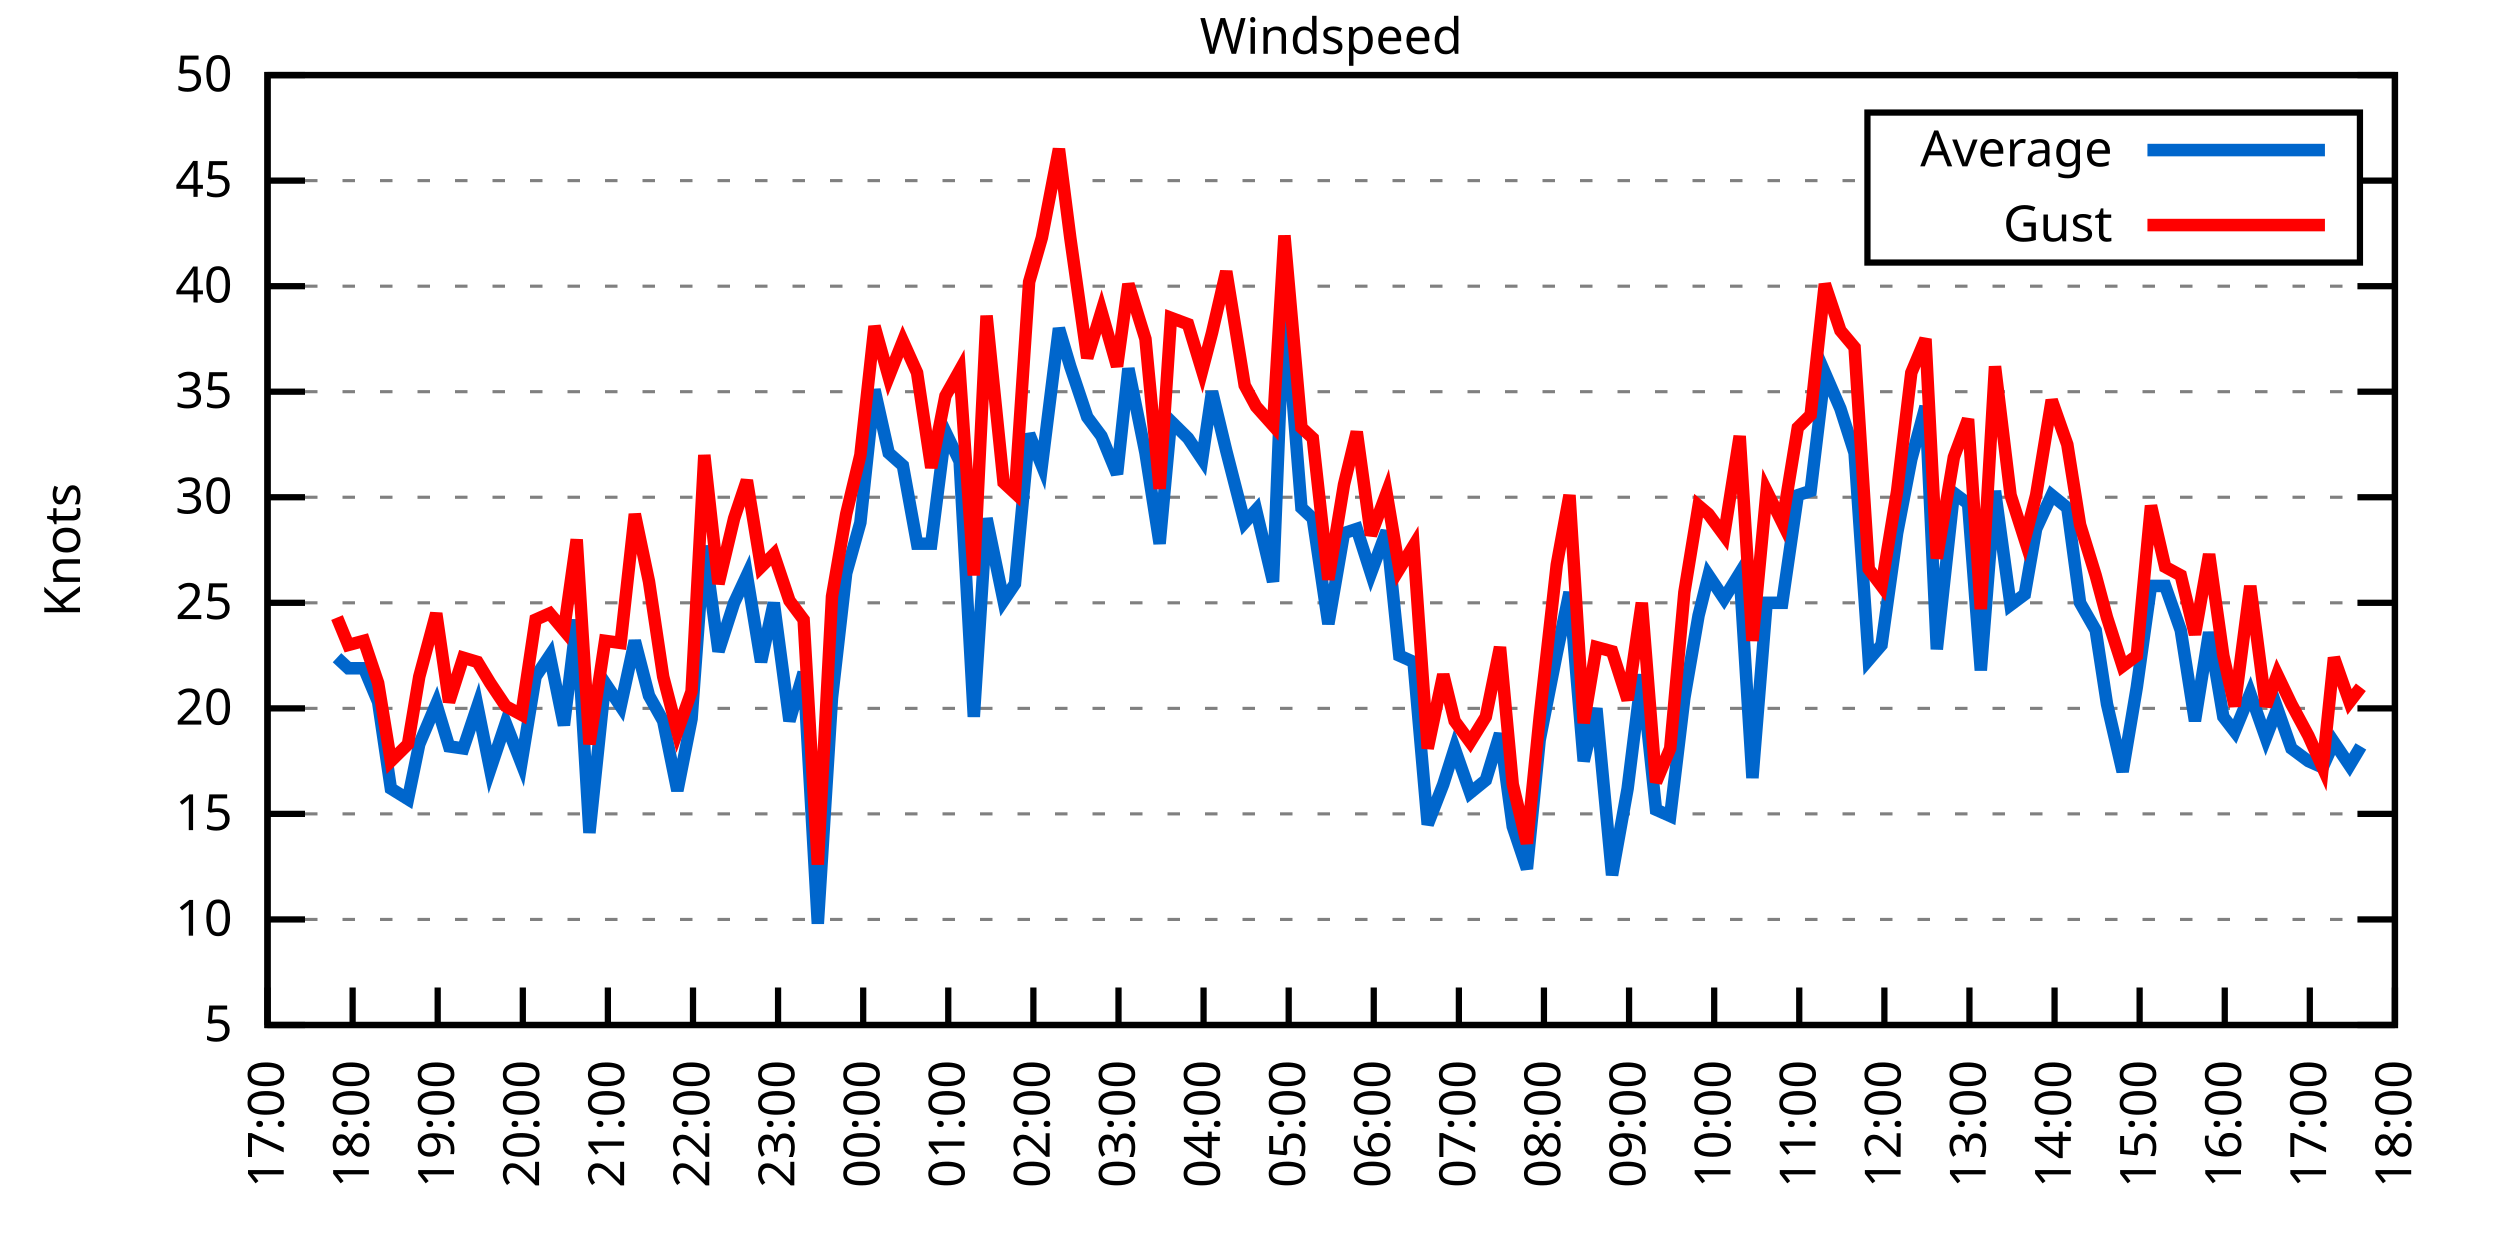
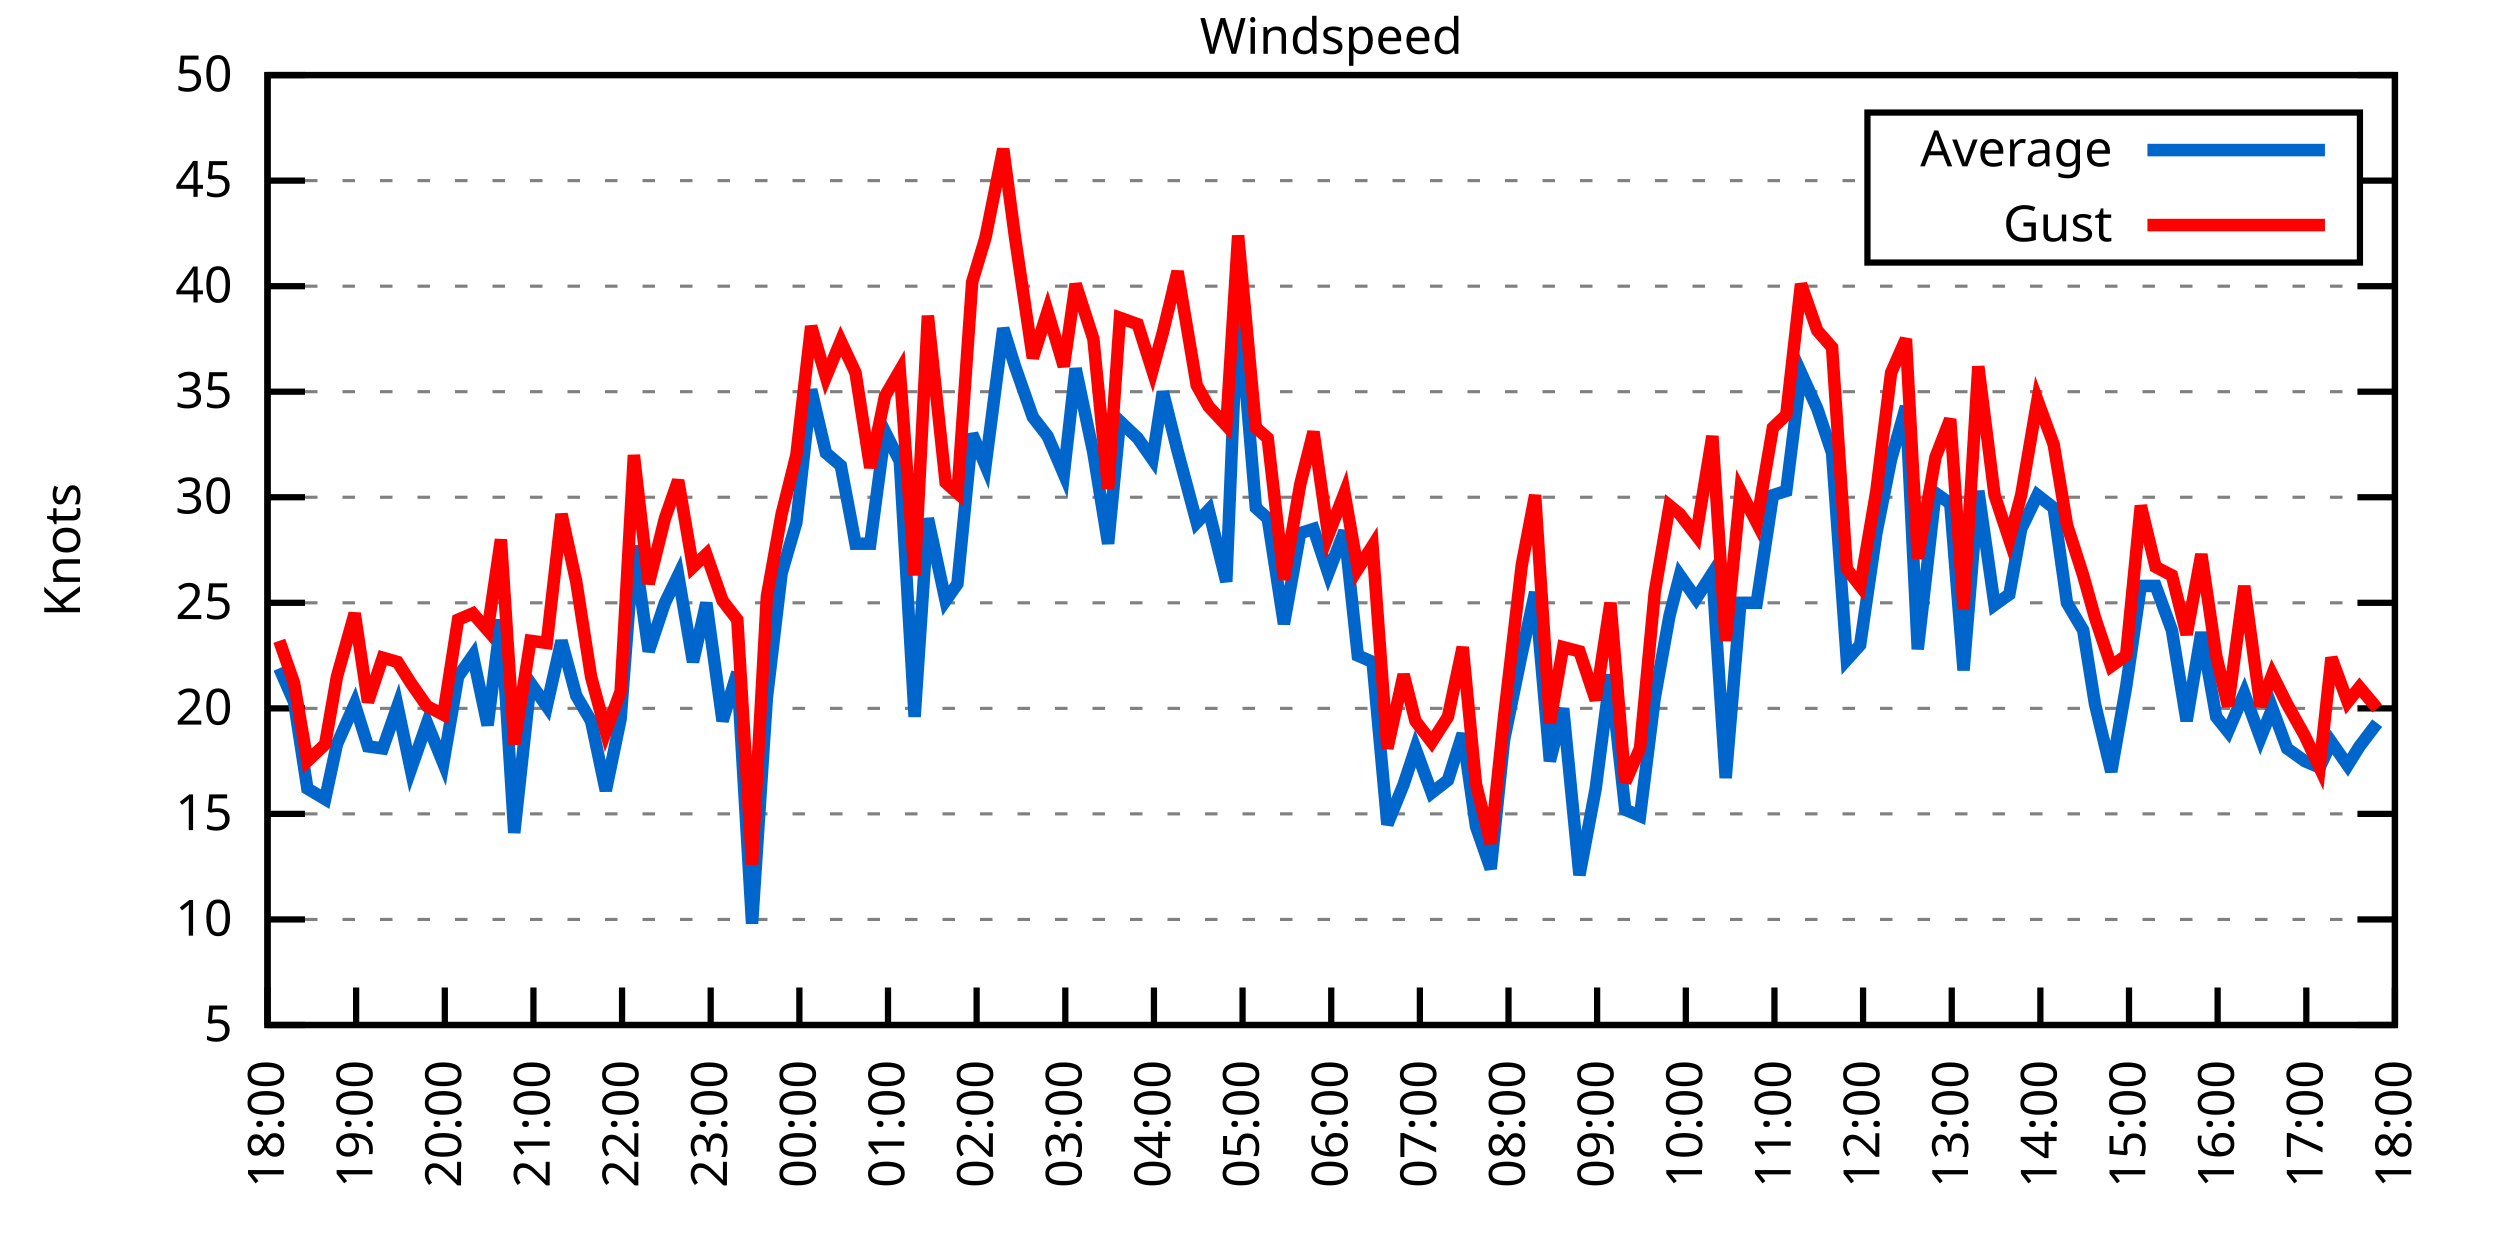
<svg xmlns="http://www.w3.org/2000/svg" xmlns:xlink="http://www.w3.org/1999/xlink" width="400" height="200" viewBox="0 0 400 200">
  <g id="gnuplot_canvas">
    <rect x="0" y="0" width="400" height="200" fill="none" />
    <defs>
      <circle id="gpDot" r="0.5" stroke-width="0.5" stroke="currentColor" />
      <path id="gpPt0" stroke-width="0.333" stroke="currentColor" d="M-1,0 h2 M0,-1 v2" />
      <path id="gpPt1" stroke-width="0.333" stroke="currentColor" d="M-1,-1 L1,1 M1,-1 L-1,1" />
      <path id="gpPt2" stroke-width="0.333" stroke="currentColor" d="M-1,0 L1,0 M0,-1 L0,1 M-1,-1 L1,1 M-1,1 L1,-1" />
      <rect id="gpPt3" stroke-width="0.333" stroke="currentColor" x="-1" y="-1" width="2" height="2" />
      <rect id="gpPt4" stroke-width="0.333" stroke="currentColor" fill="currentColor" x="-1" y="-1" width="2" height="2" />
      <circle id="gpPt5" stroke-width="0.333" stroke="currentColor" cx="0" cy="0" r="1" />
      <use xlink:href="#gpPt5" id="gpPt6" fill="currentColor" stroke="none" />
      <path id="gpPt7" stroke-width="0.333" stroke="currentColor" d="M0,-1.33 L-1.33,0.67 L1.33,0.67 z" />
      <use xlink:href="#gpPt7" id="gpPt8" fill="currentColor" stroke="none" />
      <use xlink:href="#gpPt7" id="gpPt9" stroke="currentColor" transform="rotate(180)" />
      <use xlink:href="#gpPt9" id="gpPt10" fill="currentColor" stroke="none" />
      <use xlink:href="#gpPt3" id="gpPt11" stroke="currentColor" transform="rotate(45)" />
      <use xlink:href="#gpPt11" id="gpPt12" fill="currentColor" stroke="none" />
      <path id="gpPt13" stroke-width="0.333" stroke="currentColor" d="M0,1.330 L1.265,0.411 L0.782,-1.067 L-0.782,-1.076 L-1.265,0.411 z" />
      <use xlink:href="#gpPt13" id="gpPt14" fill="currentColor" stroke="none" />
      <filter id="textbox" filterUnits="objectBoundingBox" x="0" y="0" height="1" width="1">
        <feFlood flood-color="white" flood-opacity="1" result="bgnd" />
        <feComposite in="SourceGraphic" in2="bgnd" operator="atop" />
      </filter>
      <filter id="greybox" filterUnits="objectBoundingBox" x="0" y="0" height="1" width="1">
        <feFlood flood-color="lightgrey" flood-opacity="1" result="grey" />
        <feComposite in="SourceGraphic" in2="grey" operator="atop" />
      </filter>
    </defs>
    <g fill="none" color="white" stroke="currentColor" stroke-width="1.00" stroke-linecap="butt" stroke-linejoin="miter">
</g>
    <g fill="none" color="black" stroke="currentColor" stroke-width="1.00" stroke-linecap="butt" stroke-linejoin="miter">
      <g stroke="none" shape-rendering="crispEdges">
        <polygon fill="rgb(255, 255, 255)" points="42.80,164.00 383.18,164.00 383.18,12.02 42.80,12.02 " />
      </g>
    </g>
    <g fill="none" color="black" stroke="currentColor" stroke-width="1.00" stroke-linecap="butt" stroke-linejoin="miter">
</g>
    <g fill="none" color="black" stroke="black" stroke-width="0.50" stroke-linecap="butt" stroke-linejoin="miter">
</g>
    <g fill="none" color="gray" stroke="currentColor" stroke-width="0.50" stroke-linecap="butt" stroke-linejoin="miter">
      <path stroke="gray" stroke-dasharray="2,4" class="gridline" d="M42.80,164.00 L383.19,164.00  " />
    </g>
    <g fill="none" color="gray" stroke="gray" stroke-width="1.00" stroke-linecap="butt" stroke-linejoin="miter">
</g>
    <g fill="none" color="black" stroke="currentColor" stroke-width="1.00" stroke-linecap="butt" stroke-linejoin="miter">
      <path stroke="black" d="M42.80,164.00 L48.80,164.00 M383.19,164.00 L377.19,164.00  " />
      <g transform="translate(37.20,166.60)" stroke="none" fill="black" font-family="Sans" font-size="8.00" text-anchor="end">
        <text>
          <tspan font-family="Sans"> 5</tspan>
        </text>
      </g>
    </g>
    <g fill="none" color="black" stroke="currentColor" stroke-width="1.00" stroke-linecap="butt" stroke-linejoin="miter">
</g>
    <g fill="none" color="black" stroke="black" stroke-width="0.50" stroke-linecap="butt" stroke-linejoin="miter">
</g>
    <g fill="none" color="gray" stroke="currentColor" stroke-width="0.50" stroke-linecap="butt" stroke-linejoin="miter">
      <path stroke="gray" stroke-dasharray="2,4" class="gridline" d="M42.80,147.11 L383.19,147.11  " />
    </g>
    <g fill="none" color="gray" stroke="gray" stroke-width="1.00" stroke-linecap="butt" stroke-linejoin="miter">
</g>
    <g fill="none" color="black" stroke="currentColor" stroke-width="1.00" stroke-linecap="butt" stroke-linejoin="miter">
      <path stroke="black" d="M42.80,147.11 L48.80,147.11 M383.19,147.11 L377.19,147.11  " />
      <g transform="translate(37.20,149.71)" stroke="none" fill="black" font-family="Sans" font-size="8.00" text-anchor="end">
        <text>
          <tspan font-family="Sans"> 10</tspan>
        </text>
      </g>
    </g>
    <g fill="none" color="black" stroke="currentColor" stroke-width="1.00" stroke-linecap="butt" stroke-linejoin="miter">
</g>
    <g fill="none" color="black" stroke="black" stroke-width="0.50" stroke-linecap="butt" stroke-linejoin="miter">
</g>
    <g fill="none" color="gray" stroke="currentColor" stroke-width="0.50" stroke-linecap="butt" stroke-linejoin="miter">
      <path stroke="gray" stroke-dasharray="2,4" class="gridline" d="M42.80,130.22 L383.19,130.22  " />
    </g>
    <g fill="none" color="gray" stroke="gray" stroke-width="1.00" stroke-linecap="butt" stroke-linejoin="miter">
</g>
    <g fill="none" color="black" stroke="currentColor" stroke-width="1.00" stroke-linecap="butt" stroke-linejoin="miter">
      <path stroke="black" d="M42.80,130.22 L48.80,130.22 M383.19,130.22 L377.19,130.22  " />
      <g transform="translate(37.20,132.82)" stroke="none" fill="black" font-family="Sans" font-size="8.00" text-anchor="end">
        <text>
          <tspan font-family="Sans"> 15</tspan>
        </text>
      </g>
    </g>
    <g fill="none" color="black" stroke="currentColor" stroke-width="1.00" stroke-linecap="butt" stroke-linejoin="miter">
</g>
    <g fill="none" color="black" stroke="black" stroke-width="0.50" stroke-linecap="butt" stroke-linejoin="miter">
</g>
    <g fill="none" color="gray" stroke="currentColor" stroke-width="0.50" stroke-linecap="butt" stroke-linejoin="miter">
      <path stroke="gray" stroke-dasharray="2,4" class="gridline" d="M42.80,113.34 L383.19,113.34  " />
    </g>
    <g fill="none" color="gray" stroke="gray" stroke-width="1.00" stroke-linecap="butt" stroke-linejoin="miter">
</g>
    <g fill="none" color="black" stroke="currentColor" stroke-width="1.00" stroke-linecap="butt" stroke-linejoin="miter">
      <path stroke="black" d="M42.80,113.34 L48.80,113.34 M383.19,113.34 L377.19,113.34  " />
      <g transform="translate(37.20,115.94)" stroke="none" fill="black" font-family="Sans" font-size="8.00" text-anchor="end">
        <text>
          <tspan font-family="Sans"> 20</tspan>
        </text>
      </g>
    </g>
    <g fill="none" color="black" stroke="currentColor" stroke-width="1.00" stroke-linecap="butt" stroke-linejoin="miter">
</g>
    <g fill="none" color="black" stroke="black" stroke-width="0.50" stroke-linecap="butt" stroke-linejoin="miter">
</g>
    <g fill="none" color="gray" stroke="currentColor" stroke-width="0.50" stroke-linecap="butt" stroke-linejoin="miter">
      <path stroke="gray" stroke-dasharray="2,4" class="gridline" d="M42.80,96.45 L383.19,96.45  " />
    </g>
    <g fill="none" color="gray" stroke="gray" stroke-width="1.00" stroke-linecap="butt" stroke-linejoin="miter">
</g>
    <g fill="none" color="black" stroke="currentColor" stroke-width="1.00" stroke-linecap="butt" stroke-linejoin="miter">
      <path stroke="black" d="M42.80,96.45 L48.80,96.45 M383.19,96.45 L377.19,96.45  " />
      <g transform="translate(37.20,99.05)" stroke="none" fill="black" font-family="Sans" font-size="8.00" text-anchor="end">
        <text>
          <tspan font-family="Sans"> 25</tspan>
        </text>
      </g>
    </g>
    <g fill="none" color="black" stroke="currentColor" stroke-width="1.00" stroke-linecap="butt" stroke-linejoin="miter">
</g>
    <g fill="none" color="black" stroke="black" stroke-width="0.50" stroke-linecap="butt" stroke-linejoin="miter">
</g>
    <g fill="none" color="gray" stroke="currentColor" stroke-width="0.50" stroke-linecap="butt" stroke-linejoin="miter">
      <path stroke="gray" stroke-dasharray="2,4" class="gridline" d="M42.80,79.56 L383.19,79.56  " />
    </g>
    <g fill="none" color="gray" stroke="gray" stroke-width="1.00" stroke-linecap="butt" stroke-linejoin="miter">
</g>
    <g fill="none" color="black" stroke="currentColor" stroke-width="1.00" stroke-linecap="butt" stroke-linejoin="miter">
      <path stroke="black" d="M42.80,79.56 L48.80,79.56 M383.19,79.56 L377.19,79.56  " />
      <g transform="translate(37.20,82.16)" stroke="none" fill="black" font-family="Sans" font-size="8.00" text-anchor="end">
        <text>
          <tspan font-family="Sans"> 30</tspan>
        </text>
      </g>
    </g>
    <g fill="none" color="black" stroke="currentColor" stroke-width="1.00" stroke-linecap="butt" stroke-linejoin="miter">
</g>
    <g fill="none" color="black" stroke="black" stroke-width="0.50" stroke-linecap="butt" stroke-linejoin="miter">
</g>
    <g fill="none" color="gray" stroke="currentColor" stroke-width="0.50" stroke-linecap="butt" stroke-linejoin="miter">
      <path stroke="gray" stroke-dasharray="2,4" class="gridline" d="M42.80,62.67 L383.19,62.67  " />
    </g>
    <g fill="none" color="gray" stroke="gray" stroke-width="1.00" stroke-linecap="butt" stroke-linejoin="miter">
</g>
    <g fill="none" color="black" stroke="currentColor" stroke-width="1.00" stroke-linecap="butt" stroke-linejoin="miter">
      <path stroke="black" d="M42.80,62.67 L48.80,62.67 M383.19,62.67 L377.19,62.67  " />
      <g transform="translate(37.20,65.27)" stroke="none" fill="black" font-family="Sans" font-size="8.00" text-anchor="end">
        <text>
          <tspan font-family="Sans"> 35</tspan>
        </text>
      </g>
    </g>
    <g fill="none" color="black" stroke="currentColor" stroke-width="1.00" stroke-linecap="butt" stroke-linejoin="miter">
</g>
    <g fill="none" color="black" stroke="black" stroke-width="0.50" stroke-linecap="butt" stroke-linejoin="miter">
</g>
    <g fill="none" color="gray" stroke="currentColor" stroke-width="0.50" stroke-linecap="butt" stroke-linejoin="miter">
      <path stroke="gray" stroke-dasharray="2,4" class="gridline" d="M42.80,45.79 L383.19,45.79  " />
    </g>
    <g fill="none" color="gray" stroke="gray" stroke-width="1.00" stroke-linecap="butt" stroke-linejoin="miter">
</g>
    <g fill="none" color="black" stroke="currentColor" stroke-width="1.00" stroke-linecap="butt" stroke-linejoin="miter">
      <path stroke="black" d="M42.80,45.79 L48.80,45.79 M383.19,45.79 L377.19,45.79  " />
      <g transform="translate(37.20,48.39)" stroke="none" fill="black" font-family="Sans" font-size="8.00" text-anchor="end">
        <text>
          <tspan font-family="Sans"> 40</tspan>
        </text>
      </g>
    </g>
    <g fill="none" color="black" stroke="currentColor" stroke-width="1.00" stroke-linecap="butt" stroke-linejoin="miter">
</g>
    <g fill="none" color="black" stroke="black" stroke-width="0.50" stroke-linecap="butt" stroke-linejoin="miter">
</g>
    <g fill="none" color="gray" stroke="currentColor" stroke-width="0.50" stroke-linecap="butt" stroke-linejoin="miter">
      <path stroke="gray" stroke-dasharray="2,4" class="gridline" d="M42.80,28.90 L298.79,28.90 M377.59,28.90 L383.19,28.90  " />
    </g>
    <g fill="none" color="gray" stroke="gray" stroke-width="1.00" stroke-linecap="butt" stroke-linejoin="miter">
</g>
    <g fill="none" color="black" stroke="currentColor" stroke-width="1.00" stroke-linecap="butt" stroke-linejoin="miter">
      <path stroke="black" d="M42.80,28.90 L48.80,28.90 M383.19,28.90 L377.19,28.90  " />
      <g transform="translate(37.20,31.50)" stroke="none" fill="black" font-family="Sans" font-size="8.00" text-anchor="end">
        <text>
          <tspan font-family="Sans"> 45</tspan>
        </text>
      </g>
    </g>
    <g fill="none" color="black" stroke="currentColor" stroke-width="1.00" stroke-linecap="butt" stroke-linejoin="miter">
</g>
    <g fill="none" color="black" stroke="black" stroke-width="0.50" stroke-linecap="butt" stroke-linejoin="miter">
</g>
    <g fill="none" color="gray" stroke="currentColor" stroke-width="0.50" stroke-linecap="butt" stroke-linejoin="miter">
      <path stroke="gray" stroke-dasharray="2,4" class="gridline" d="M42.80,12.01 L383.19,12.01  " />
    </g>
    <g fill="none" color="gray" stroke="gray" stroke-width="1.00" stroke-linecap="butt" stroke-linejoin="miter">
</g>
    <g fill="none" color="black" stroke="currentColor" stroke-width="1.00" stroke-linecap="butt" stroke-linejoin="miter">
      <path stroke="black" d="M42.80,12.01 L48.80,12.01 M383.19,12.01 L377.19,12.01  " />
      <g transform="translate(37.20,14.61)" stroke="none" fill="black" font-family="Sans" font-size="8.00" text-anchor="end">
        <text>
          <tspan font-family="Sans"> 50</tspan>
        </text>
      </g>
    </g>
    <g fill="none" color="black" stroke="currentColor" stroke-width="1.00" stroke-linecap="butt" stroke-linejoin="miter">
      <path stroke="black" d="M42.80,164.00 L42.80,158.00  " />
      <g transform="translate(45.40,169.60) rotate(270.00)" stroke="none" fill="black" font-family="Sans" font-size="8.00" text-anchor="end">
        <text>
-           <tspan font-family="Sans">17:00</tspan>
-         </text>
-       </g>
-     </g>
-     <g fill="none" color="black" stroke="currentColor" stroke-width="1.00" stroke-linecap="butt" stroke-linejoin="miter">
-       <path stroke="black" d="M56.42,164.00 L56.42,158.00  " />
-       <g transform="translate(59.02,169.60) rotate(270.00)" stroke="none" fill="black" font-family="Sans" font-size="8.00" text-anchor="end">
-         <text>
          <tspan font-family="Sans">18:00</tspan>
        </text>
      </g>
    </g>
    <g fill="none" color="black" stroke="currentColor" stroke-width="1.00" stroke-linecap="butt" stroke-linejoin="miter">
-       <path stroke="black" d="M70.03,164.00 L70.03,158.00  " />
-       <g transform="translate(72.63,169.60) rotate(270.00)" stroke="none" fill="black" font-family="Sans" font-size="8.00" text-anchor="end">
+       <path stroke="black" d="M56.98,164.00 L56.98,158.00  " />
+       <g transform="translate(59.58,169.60) rotate(270.00)" stroke="none" fill="black" font-family="Sans" font-size="8.00" text-anchor="end">
        <text>
          <tspan font-family="Sans">19:00</tspan>
        </text>
      </g>
    </g>
    <g fill="none" color="black" stroke="currentColor" stroke-width="1.00" stroke-linecap="butt" stroke-linejoin="miter">
-       <path stroke="black" d="M83.65,164.00 L83.65,158.00  " />
-       <g transform="translate(86.25,169.60) rotate(270.00)" stroke="none" fill="black" font-family="Sans" font-size="8.00" text-anchor="end">
+       <path stroke="black" d="M71.17,164.00 L71.17,158.00  " />
+       <g transform="translate(73.77,169.60) rotate(270.00)" stroke="none" fill="black" font-family="Sans" font-size="8.00" text-anchor="end">
        <text>
          <tspan font-family="Sans">20:00</tspan>
        </text>
      </g>
    </g>
    <g fill="none" color="black" stroke="currentColor" stroke-width="1.00" stroke-linecap="butt" stroke-linejoin="miter">
-       <path stroke="black" d="M97.26,164.00 L97.26,158.00  " />
-       <g transform="translate(99.86,169.60) rotate(270.00)" stroke="none" fill="black" font-family="Sans" font-size="8.00" text-anchor="end">
+       <path stroke="black" d="M85.35,164.00 L85.35,158.00  " />
+       <g transform="translate(87.95,169.60) rotate(270.00)" stroke="none" fill="black" font-family="Sans" font-size="8.00" text-anchor="end">
        <text>
          <tspan font-family="Sans">21:00</tspan>
        </text>
      </g>
    </g>
    <g fill="none" color="black" stroke="currentColor" stroke-width="1.00" stroke-linecap="butt" stroke-linejoin="miter">
-       <path stroke="black" d="M110.88,164.00 L110.88,158.00  " />
-       <g transform="translate(113.48,169.60) rotate(270.00)" stroke="none" fill="black" font-family="Sans" font-size="8.00" text-anchor="end">
+       <path stroke="black" d="M99.53,164.00 L99.53,158.00  " />
+       <g transform="translate(102.13,169.60) rotate(270.00)" stroke="none" fill="black" font-family="Sans" font-size="8.00" text-anchor="end">
        <text>
          <tspan font-family="Sans">22:00</tspan>
        </text>
      </g>
    </g>
    <g fill="none" color="black" stroke="currentColor" stroke-width="1.00" stroke-linecap="butt" stroke-linejoin="miter">
-       <path stroke="black" d="M124.49,164.00 L124.49,158.00  " />
-       <g transform="translate(127.09,169.60) rotate(270.00)" stroke="none" fill="black" font-family="Sans" font-size="8.00" text-anchor="end">
+       <path stroke="black" d="M113.71,164.00 L113.71,158.00  " />
+       <g transform="translate(116.31,169.60) rotate(270.00)" stroke="none" fill="black" font-family="Sans" font-size="8.00" text-anchor="end">
        <text>
          <tspan font-family="Sans">23:00</tspan>
        </text>
      </g>
    </g>
    <g fill="none" color="black" stroke="currentColor" stroke-width="1.00" stroke-linecap="butt" stroke-linejoin="miter">
-       <path stroke="black" d="M138.11,164.00 L138.11,158.00  " />
-       <g transform="translate(140.71,169.60) rotate(270.00)" stroke="none" fill="black" font-family="Sans" font-size="8.00" text-anchor="end">
+       <path stroke="black" d="M127.90,164.00 L127.90,158.00  " />
+       <g transform="translate(130.50,169.60) rotate(270.00)" stroke="none" fill="black" font-family="Sans" font-size="8.00" text-anchor="end">
        <text>
          <tspan font-family="Sans">00:00</tspan>
        </text>
      </g>
    </g>
    <g fill="none" color="black" stroke="currentColor" stroke-width="1.00" stroke-linecap="butt" stroke-linejoin="miter">
-       <path stroke="black" d="M151.72,164.00 L151.72,158.00  " />
-       <g transform="translate(154.32,169.60) rotate(270.00)" stroke="none" fill="black" font-family="Sans" font-size="8.00" text-anchor="end">
+       <path stroke="black" d="M142.08,164.00 L142.08,158.00  " />
+       <g transform="translate(144.68,169.60) rotate(270.00)" stroke="none" fill="black" font-family="Sans" font-size="8.00" text-anchor="end">
        <text>
          <tspan font-family="Sans">01:00</tspan>
        </text>
      </g>
    </g>
    <g fill="none" color="black" stroke="currentColor" stroke-width="1.00" stroke-linecap="butt" stroke-linejoin="miter">
-       <path stroke="black" d="M165.34,164.00 L165.34,158.00  " />
-       <g transform="translate(167.94,169.60) rotate(270.00)" stroke="none" fill="black" font-family="Sans" font-size="8.00" text-anchor="end">
+       <path stroke="black" d="M156.26,164.00 L156.26,158.00  " />
+       <g transform="translate(158.86,169.60) rotate(270.00)" stroke="none" fill="black" font-family="Sans" font-size="8.00" text-anchor="end">
        <text>
          <tspan font-family="Sans">02:00</tspan>
        </text>
      </g>
    </g>
    <g fill="none" color="black" stroke="currentColor" stroke-width="1.00" stroke-linecap="butt" stroke-linejoin="miter">
-       <path stroke="black" d="M178.96,164.00 L178.96,158.00  " />
-       <g transform="translate(181.56,169.60) rotate(270.00)" stroke="none" fill="black" font-family="Sans" font-size="8.00" text-anchor="end">
+       <path stroke="black" d="M170.45,164.00 L170.45,158.00  " />
+       <g transform="translate(173.05,169.60) rotate(270.00)" stroke="none" fill="black" font-family="Sans" font-size="8.00" text-anchor="end">
        <text>
          <tspan font-family="Sans">03:00</tspan>
        </text>
      </g>
    </g>
    <g fill="none" color="black" stroke="currentColor" stroke-width="1.00" stroke-linecap="butt" stroke-linejoin="miter">
-       <path stroke="black" d="M192.57,164.00 L192.57,158.00  " />
-       <g transform="translate(195.17,169.60) rotate(270.00)" stroke="none" fill="black" font-family="Sans" font-size="8.00" text-anchor="end">
+       <path stroke="black" d="M184.63,164.00 L184.63,158.00  " />
+       <g transform="translate(187.23,169.60) rotate(270.00)" stroke="none" fill="black" font-family="Sans" font-size="8.00" text-anchor="end">
        <text>
          <tspan font-family="Sans">04:00</tspan>
        </text>
      </g>
    </g>
    <g fill="none" color="black" stroke="currentColor" stroke-width="1.00" stroke-linecap="butt" stroke-linejoin="miter">
-       <path stroke="black" d="M206.19,164.00 L206.19,158.00  " />
-       <g transform="translate(208.79,169.60) rotate(270.00)" stroke="none" fill="black" font-family="Sans" font-size="8.00" text-anchor="end">
+       <path stroke="black" d="M198.81,164.00 L198.81,158.00  " />
+       <g transform="translate(201.41,169.60) rotate(270.00)" stroke="none" fill="black" font-family="Sans" font-size="8.00" text-anchor="end">
        <text>
          <tspan font-family="Sans">05:00</tspan>
        </text>
      </g>
    </g>
    <g fill="none" color="black" stroke="currentColor" stroke-width="1.00" stroke-linecap="butt" stroke-linejoin="miter">
-       <path stroke="black" d="M219.80,164.00 L219.80,158.00  " />
-       <g transform="translate(222.40,169.60) rotate(270.00)" stroke="none" fill="black" font-family="Sans" font-size="8.00" text-anchor="end">
+       <path stroke="black" d="M213.00,164.00 L213.00,158.00  " />
+       <g transform="translate(215.60,169.60) rotate(270.00)" stroke="none" fill="black" font-family="Sans" font-size="8.00" text-anchor="end">
        <text>
          <tspan font-family="Sans">06:00</tspan>
        </text>
      </g>
    </g>
    <g fill="none" color="black" stroke="currentColor" stroke-width="1.00" stroke-linecap="butt" stroke-linejoin="miter">
-       <path stroke="black" d="M233.42,164.00 L233.42,158.00  " />
-       <g transform="translate(236.02,169.60) rotate(270.00)" stroke="none" fill="black" font-family="Sans" font-size="8.00" text-anchor="end">
+       <path stroke="black" d="M227.18,164.00 L227.18,158.00  " />
+       <g transform="translate(229.78,169.60) rotate(270.00)" stroke="none" fill="black" font-family="Sans" font-size="8.00" text-anchor="end">
        <text>
          <tspan font-family="Sans">07:00</tspan>
        </text>
      </g>
    </g>
    <g fill="none" color="black" stroke="currentColor" stroke-width="1.00" stroke-linecap="butt" stroke-linejoin="miter">
-       <path stroke="black" d="M247.03,164.00 L247.03,158.00  " />
-       <g transform="translate(249.63,169.60) rotate(270.00)" stroke="none" fill="black" font-family="Sans" font-size="8.00" text-anchor="end">
+       <path stroke="black" d="M241.36,164.00 L241.36,158.00  " />
+       <g transform="translate(243.96,169.60) rotate(270.00)" stroke="none" fill="black" font-family="Sans" font-size="8.00" text-anchor="end">
        <text>
          <tspan font-family="Sans">08:00</tspan>
        </text>
      </g>
    </g>
    <g fill="none" color="black" stroke="currentColor" stroke-width="1.00" stroke-linecap="butt" stroke-linejoin="miter">
-       <path stroke="black" d="M260.65,164.00 L260.65,158.00  " />
-       <g transform="translate(263.25,169.60) rotate(270.00)" stroke="none" fill="black" font-family="Sans" font-size="8.00" text-anchor="end">
+       <path stroke="black" d="M255.54,164.00 L255.54,158.00  " />
+       <g transform="translate(258.14,169.60) rotate(270.00)" stroke="none" fill="black" font-family="Sans" font-size="8.00" text-anchor="end">
        <text>
          <tspan font-family="Sans">09:00</tspan>
        </text>
      </g>
    </g>
    <g fill="none" color="black" stroke="currentColor" stroke-width="1.00" stroke-linecap="butt" stroke-linejoin="miter">
-       <path stroke="black" d="M274.27,164.00 L274.27,158.00  " />
-       <g transform="translate(276.87,169.60) rotate(270.00)" stroke="none" fill="black" font-family="Sans" font-size="8.00" text-anchor="end">
+       <path stroke="black" d="M269.73,164.00 L269.73,158.00  " />
+       <g transform="translate(272.33,169.60) rotate(270.00)" stroke="none" fill="black" font-family="Sans" font-size="8.00" text-anchor="end">
        <text>
          <tspan font-family="Sans">10:00</tspan>
        </text>
      </g>
    </g>
    <g fill="none" color="black" stroke="currentColor" stroke-width="1.00" stroke-linecap="butt" stroke-linejoin="miter">
-       <path stroke="black" d="M287.88,164.00 L287.88,158.00  " />
-       <g transform="translate(290.48,169.60) rotate(270.00)" stroke="none" fill="black" font-family="Sans" font-size="8.00" text-anchor="end">
+       <path stroke="black" d="M283.91,164.00 L283.91,158.00  " />
+       <g transform="translate(286.51,169.60) rotate(270.00)" stroke="none" fill="black" font-family="Sans" font-size="8.00" text-anchor="end">
        <text>
          <tspan font-family="Sans">11:00</tspan>
        </text>
      </g>
    </g>
    <g fill="none" color="black" stroke="currentColor" stroke-width="1.00" stroke-linecap="butt" stroke-linejoin="miter">
-       <path stroke="black" d="M301.50,164.00 L301.50,158.00  " />
-       <g transform="translate(304.10,169.60) rotate(270.00)" stroke="none" fill="black" font-family="Sans" font-size="8.00" text-anchor="end">
+       <path stroke="black" d="M298.09,164.00 L298.09,158.00  " />
+       <g transform="translate(300.69,169.60) rotate(270.00)" stroke="none" fill="black" font-family="Sans" font-size="8.00" text-anchor="end">
        <text>
          <tspan font-family="Sans">12:00</tspan>
        </text>
      </g>
    </g>
    <g fill="none" color="black" stroke="currentColor" stroke-width="1.00" stroke-linecap="butt" stroke-linejoin="miter">
-       <path stroke="black" d="M315.11,164.00 L315.11,158.00  " />
-       <g transform="translate(317.71,169.60) rotate(270.00)" stroke="none" fill="black" font-family="Sans" font-size="8.00" text-anchor="end">
+       <path stroke="black" d="M312.28,164.00 L312.28,158.00  " />
+       <g transform="translate(314.88,169.60) rotate(270.00)" stroke="none" fill="black" font-family="Sans" font-size="8.00" text-anchor="end">
        <text>
          <tspan font-family="Sans">13:00</tspan>
        </text>
      </g>
    </g>
    <g fill="none" color="black" stroke="currentColor" stroke-width="1.00" stroke-linecap="butt" stroke-linejoin="miter">
-       <path stroke="black" d="M328.73,164.00 L328.73,158.00  " />
-       <g transform="translate(331.33,169.60) rotate(270.00)" stroke="none" fill="black" font-family="Sans" font-size="8.00" text-anchor="end">
+       <path stroke="black" d="M326.46,164.00 L326.46,158.00  " />
+       <g transform="translate(329.06,169.60) rotate(270.00)" stroke="none" fill="black" font-family="Sans" font-size="8.00" text-anchor="end">
        <text>
          <tspan font-family="Sans">14:00</tspan>
        </text>
      </g>
    </g>
    <g fill="none" color="black" stroke="currentColor" stroke-width="1.00" stroke-linecap="butt" stroke-linejoin="miter">
-       <path stroke="black" d="M342.34,164.00 L342.34,158.00  " />
-       <g transform="translate(344.94,169.60) rotate(270.00)" stroke="none" fill="black" font-family="Sans" font-size="8.00" text-anchor="end">
+       <path stroke="black" d="M340.64,164.00 L340.64,158.00  " />
+       <g transform="translate(343.24,169.60) rotate(270.00)" stroke="none" fill="black" font-family="Sans" font-size="8.00" text-anchor="end">
        <text>
          <tspan font-family="Sans">15:00</tspan>
        </text>
      </g>
    </g>
    <g fill="none" color="black" stroke="currentColor" stroke-width="1.00" stroke-linecap="butt" stroke-linejoin="miter">
-       <path stroke="black" d="M355.96,164.00 L355.96,158.00  " />
-       <g transform="translate(358.56,169.60) rotate(270.00)" stroke="none" fill="black" font-family="Sans" font-size="8.00" text-anchor="end">
+       <path stroke="black" d="M354.82,164.00 L354.82,158.00  " />
+       <g transform="translate(357.42,169.60) rotate(270.00)" stroke="none" fill="black" font-family="Sans" font-size="8.00" text-anchor="end">
        <text>
          <tspan font-family="Sans">16:00</tspan>
        </text>
      </g>
    </g>
    <g fill="none" color="black" stroke="currentColor" stroke-width="1.00" stroke-linecap="butt" stroke-linejoin="miter">
-       <path stroke="black" d="M369.57,164.00 L369.57,158.00  " />
-       <g transform="translate(372.17,169.60) rotate(270.00)" stroke="none" fill="black" font-family="Sans" font-size="8.00" text-anchor="end">
+       <path stroke="black" d="M369.01,164.00 L369.01,158.00  " />
+       <g transform="translate(371.61,169.60) rotate(270.00)" stroke="none" fill="black" font-family="Sans" font-size="8.00" text-anchor="end">
        <text>
          <tspan font-family="Sans">17:00</tspan>
        </text>
      </g>
    </g>
    <g fill="none" color="black" stroke="currentColor" stroke-width="1.00" stroke-linecap="butt" stroke-linejoin="miter">
      <path stroke="black" d="M383.19,164.00 L383.19,158.00  " />
      <g transform="translate(385.79,169.60) rotate(270.00)" stroke="none" fill="black" font-family="Sans" font-size="8.00" text-anchor="end">
        <text>
          <tspan font-family="Sans">18:00</tspan>
        </text>
      </g>
    </g>
    <g fill="none" color="black" stroke="currentColor" stroke-width="1.00" stroke-linecap="butt" stroke-linejoin="miter">
</g>
    <g fill="none" color="black" stroke="currentColor" stroke-width="1.00" stroke-linecap="butt" stroke-linejoin="miter">
      <path stroke="black" d="M42.80,12.01 L42.80,164.00 L383.19,164.00 L383.19,12.01 L42.80,12.01 Z  " />
    </g>
    <g fill="none" color="black" stroke="currentColor" stroke-width="1.00" stroke-linecap="butt" stroke-linejoin="miter">
</g>
    <g fill="none" color="black" stroke="currentColor" stroke-width="1.00" stroke-linecap="butt" stroke-linejoin="miter">
      <path stroke="black" d="M298.79,42.01 L298.79,18.01 L377.59,18.01 L377.59,42.01 L298.79,42.01 Z  " />
    </g>
    <g id="Windspeed_plot_1">
      <g fill="none" color="white" stroke="black" stroke-width="2.00" stroke-linecap="butt" stroke-linejoin="miter">
</g>
      <g fill="none" color="black" stroke="currentColor" stroke-width="2.00" stroke-linecap="butt" stroke-linejoin="miter">
        <g transform="translate(337.99,26.61)" stroke="none" fill="black" font-family="Sans" font-size="8.00" text-anchor="end">
          <text>
            <tspan font-family="Sans">Average</tspan>
          </text>
        </g>
      </g>
      <g fill="none" color="black" stroke="currentColor" stroke-width="2.00" stroke-linecap="butt" stroke-linejoin="miter">
-         <path stroke="rgb(  0, 102, 204)" d="M343.59,24.01 L371.99,24.01 M53.92,105.23 L55.73,106.92 L58.23,106.92 L60.50,112.32 L62.54,126.17 L65.27,127.86   L67.08,119.08 L69.80,112.66 L71.85,119.42 L74.12,119.75 L76.39,113.00 L78.43,123.13 L80.92,115.70 L83.42,122.12   L85.69,108.27 L87.96,104.89 L90.23,116.04 L92.27,99.15 L94.31,133.26 L96.81,109.28 L99.30,113.00 L101.57,102.53   L103.84,111.31 L106.11,115.36 L108.38,126.51 L110.65,115.03 L112.69,87.33 L114.96,104.22 L117.46,96.45 L119.50,92.06   L121.77,105.91 L123.81,96.45 L126.31,115.36 L128.58,107.59 L130.85,147.79 L133.12,111.65 L135.39,91.72 L137.66,83.61   L139.92,62.34 L142.19,72.47 L144.46,74.49 L146.73,86.99 L149.00,86.99 L151.27,69.09 L153.54,73.82 L155.81,114.69   L157.85,82.94 L160.57,96.11 L162.39,93.41 L164.66,69.43 L166.70,74.49 L169.43,52.54 L171.24,58.62 L173.96,66.73   L176.23,69.77 L178.73,75.85 L180.54,58.96 L183.27,72.47 L185.54,86.99 L187.35,67.40 L190.08,70.10 L192.34,73.48   L193.93,62.67 L196.20,72.13 L199.15,83.61 L200.97,81.59 L203.69,93.07 L205.51,47.47 L208.23,81.25 L210.04,82.94   L212.54,99.83 L215.04,85.30 L217.08,84.63 L219.35,91.72 L221.85,84.97 L223.89,104.89 L226.16,105.91 L228.43,131.91   L230.92,125.50 L232.74,119.75 L235.23,126.85 L237.73,124.82 L240.00,117.39 L242.04,132.25 L244.31,139.01 L246.35,118.40   L249.08,104.56 L251.12,94.76 L253.39,121.78 L255.43,113.34 L257.93,140.02 L260.42,126.17 L262.69,107.93 L264.96,129.55   L267.23,130.56 L269.50,111.65 L271.77,98.48 L273.36,92.06 L275.85,95.77 L278.35,91.72 L280.39,124.48 L282.66,96.45   L285.16,96.45 L287.65,79.22 L289.70,78.55 L291.97,59.63 L294.46,65.38 L296.73,72.47 L299.00,105.57 L301.04,103.20   L303.54,85.30 L305.81,73.48 L308.08,65.04 L309.89,103.88 L312.62,78.89 L314.89,80.57 L316.93,107.26 L319.20,78.55   L321.69,96.79 L323.96,95.10 L325.78,84.63 L328.27,79.22 L330.77,81.25 L332.81,96.45 L335.31,100.84 L337.12,112.66   L339.62,123.47 L341.89,109.96 L344.16,93.75 L346.43,93.75 L348.92,100.84 L351.19,115.36 L353.46,101.18 L355.73,114.69   L357.55,117.05 L360.04,110.97 L362.54,118.07 L364.36,113.34 L366.62,119.75 L369.35,121.78 L371.62,122.79 L373.43,118.74   L375.93,122.46 L377.74,119.42  " />
+         <path stroke="rgb(  0, 102, 204)" d="M343.59,24.01 L371.99,24.01 M44.69,106.92 L47.05,112.32 L49.18,126.17 L52.02,127.86 L53.91,119.08 L56.75,112.66   L58.87,119.42 L61.24,119.75 L63.60,113.00 L65.73,123.13 L68.33,115.70 L70.93,122.12 L73.29,108.27 L75.66,104.89   L78.02,116.04 L80.15,99.15 L82.28,133.26 L84.88,109.28 L87.48,113.00 L89.84,102.53 L92.20,111.31 L94.57,115.36   L96.93,126.51 L99.30,115.03 L101.42,87.33 L103.79,104.22 L106.39,96.45 L108.51,92.06 L110.88,105.91 L113.01,96.45   L115.61,115.36 L117.97,107.59 L120.33,147.79 L122.70,111.65 L125.06,91.72 L127.42,83.61 L129.79,62.34 L132.15,72.47   L134.52,74.49 L136.88,86.99 L139.24,86.99 L141.61,69.09 L143.97,73.82 L146.34,114.69 L148.46,82.94 L151.30,96.11   L153.19,93.41 L155.55,69.43 L157.68,74.49 L160.52,52.54 L162.41,58.62 L165.25,66.73 L167.61,69.77 L170.21,75.85   L172.10,58.96 L174.94,72.47 L177.30,86.99 L179.19,67.40 L182.03,70.10 L184.39,73.48 L186.05,62.67 L188.41,72.13   L191.48,83.61 L193.38,81.59 L196.21,93.07 L198.10,47.47 L200.94,81.25 L202.83,82.94 L205.43,99.83 L208.03,85.30   L210.16,84.63 L212.52,91.72 L215.12,84.97 L217.25,104.89 L219.61,105.91 L221.98,131.91 L224.58,125.50 L226.47,119.75   L229.07,126.85 L231.67,124.82 L234.03,117.39 L236.16,132.25 L238.52,139.01 L240.65,118.40 L243.49,104.56 L245.62,94.76   L247.98,121.78 L250.11,113.34 L252.71,140.02 L255.31,126.17 L257.67,107.93 L260.04,129.55 L262.40,130.56 L264.76,111.65   L267.13,98.48 L268.78,92.06 L271.38,95.77 L273.98,91.72 L276.11,124.48 L278.47,96.45 L281.07,96.45 L283.67,79.22   L285.80,78.55 L288.16,59.63 L290.76,65.38 L293.13,72.47 L295.49,105.57 L297.62,103.20 L300.22,85.30 L302.58,73.48   L304.95,65.04 L306.84,103.88 L309.68,78.89 L312.04,80.57 L314.17,107.26 L316.53,78.55 L319.13,96.79 L321.49,95.10   L323.39,84.63 L325.99,79.22 L328.59,81.25 L330.71,96.45 L333.31,100.84 L335.20,112.66 L337.80,123.47 L340.17,109.96   L342.53,93.75 L344.90,93.75 L347.50,100.84 L349.86,115.36 L352.22,101.18 L354.59,114.69 L356.48,117.05 L359.08,110.97   L361.68,118.07 L363.57,113.34 L365.93,119.75 L368.77,121.78 L371.13,122.79 L373.03,118.74 L375.63,122.46 L377.52,119.42   L380.35,115.70  " />
      </g>
    </g>
    <g id="Windspeed_plot_2">
      <g fill="none" color="black" stroke="currentColor" stroke-width="2.00" stroke-linecap="butt" stroke-linejoin="miter">
        <g transform="translate(337.99,38.61)" stroke="none" fill="black" font-family="Sans" font-size="8.00" text-anchor="end">
          <text>
            <tspan font-family="Sans">Gust</tspan>
          </text>
        </g>
      </g>
      <g fill="none" color="black" stroke="currentColor" stroke-width="2.00" stroke-linecap="butt" stroke-linejoin="miter">
-         <path stroke="rgb(255,   0,   0)" d="M343.59,36.01 L371.99,36.01 M53.92,98.81 L55.73,103.20 L58.23,102.53 L60.50,109.28 L62.54,121.78 L65.27,119.08   L67.08,108.27 L69.80,98.14 L71.85,112.32 L74.12,105.23 L76.39,105.91 L78.43,109.28 L80.92,113.00 L83.42,114.35   L85.69,99.15 L87.96,98.14 L90.23,100.84 L92.27,86.32 L94.31,119.08 L96.81,102.53 L99.30,102.87 L101.57,82.26   L103.84,93.07 L106.11,108.27 L108.38,117.05 L110.65,110.63 L112.69,72.81 L114.96,93.41 L117.46,82.94 L119.50,76.86   L121.77,90.71 L123.81,88.68 L126.31,96.11 L128.58,99.15 L130.85,138.33 L133.12,95.44 L135.39,82.26 L137.66,72.81   L139.92,52.20 L142.19,60.31 L144.46,54.57 L146.73,59.63 L149.00,74.83 L151.27,63.35 L153.54,59.30 L155.81,92.06   L157.85,50.51 L160.57,77.20 L162.39,78.89 L164.66,45.11 L166.70,38.02 L169.43,23.83 L171.24,38.02 L173.96,57.27   L176.23,49.84 L178.73,58.62 L180.54,45.45 L183.27,54.23 L185.54,78.21 L187.35,50.85 L190.08,51.87 L192.34,59.30   L193.93,53.22 L196.20,43.42 L199.15,61.66 L200.97,65.04 L203.69,68.08 L205.51,37.68 L208.23,68.42 L210.04,70.10   L212.54,92.73 L215.04,77.53 L217.08,69.09 L219.35,85.64 L221.85,78.89 L223.89,91.04 L226.16,87.33 L228.43,119.75   L230.92,107.93 L232.74,115.36 L235.23,118.74 L237.73,114.69 L240.00,103.54 L242.04,125.50 L244.31,134.95 L246.35,114.69   L249.08,90.37 L251.12,79.22 L253.39,115.70 L255.43,103.54 L257.93,104.22 L260.42,111.99 L262.69,96.45 L264.96,125.16   L267.23,119.75 L269.50,94.76 L271.77,80.91 L273.36,82.26 L275.85,85.64 L278.35,69.77 L280.39,102.53 L282.66,78.55   L285.16,83.61 L287.65,68.42 L289.70,66.39 L291.97,45.45 L294.46,52.88 L296.73,55.58 L299.00,91.04 L301.04,93.75   L303.54,78.55 L305.81,59.63 L308.08,54.23 L309.89,89.36 L312.62,73.14 L314.89,67.06 L316.93,97.46 L319.20,58.62   L321.69,79.22 L323.96,86.32 L325.78,79.22 L328.27,64.02 L330.77,71.12 L332.81,83.95 L335.31,92.06 L337.12,98.81   L339.62,106.58 L341.89,104.89 L344.16,80.91 L346.43,90.71 L348.92,92.06 L351.19,101.52 L353.46,88.68 L355.73,104.89   L357.55,113.00 L360.04,93.75 L362.54,113.00 L364.36,107.93 L366.62,112.66 L369.35,117.73 L371.62,122.79 L373.43,105.23   L375.93,112.32 L377.74,109.96  " />
+         <path stroke="rgb(255,   0,   0)" d="M343.59,36.01 L371.99,36.01 M44.69,102.53 L47.05,109.28 L49.18,121.78 L52.02,119.08 L53.91,108.27 L56.75,98.14   L58.87,112.32 L61.24,105.23 L63.60,105.91 L65.73,109.28 L68.33,113.00 L70.93,114.35 L73.29,99.15 L75.66,98.14   L78.02,100.84 L80.15,86.32 L82.28,119.08 L84.88,102.53 L87.48,102.87 L89.84,82.26 L92.20,93.07 L94.57,108.27   L96.93,117.05 L99.30,110.63 L101.42,72.81 L103.79,93.41 L106.39,82.94 L108.51,76.86 L110.88,90.71 L113.01,88.68   L115.61,96.11 L117.97,99.15 L120.33,138.33 L122.70,95.44 L125.06,82.26 L127.42,72.81 L129.79,52.20 L132.15,60.31   L134.52,54.57 L136.88,59.63 L139.24,74.83 L141.61,63.35 L143.97,59.30 L146.34,92.06 L148.46,50.51 L151.30,77.20   L153.19,78.89 L155.55,45.11 L157.68,38.02 L160.52,23.83 L162.41,38.02 L165.25,57.27 L167.61,49.84 L170.21,58.62   L172.10,45.45 L174.94,54.23 L177.30,78.21 L179.19,50.85 L182.03,51.87 L184.39,59.30 L186.05,53.22 L188.41,43.42   L191.48,61.66 L193.38,65.04 L196.21,68.08 L198.10,37.68 L200.94,68.42 L202.83,70.10 L205.43,92.73 L208.03,77.53   L210.16,69.09 L212.52,85.64 L215.12,78.89 L217.25,91.04 L219.61,87.33 L221.98,119.75 L224.58,107.93 L226.47,115.36   L229.07,118.74 L231.67,114.69 L234.03,103.54 L236.16,125.50 L238.52,134.95 L240.65,114.69 L243.49,90.37 L245.62,79.22   L247.98,115.70 L250.11,103.54 L252.71,104.22 L255.31,111.99 L257.67,96.45 L260.04,125.16 L262.40,119.75 L264.76,94.76   L267.13,80.91 L268.78,82.26 L271.38,85.64 L273.98,69.77 L276.11,102.53 L278.47,78.55 L281.07,83.61 L283.67,68.42   L285.80,66.39 L288.16,45.45 L290.76,52.88 L293.13,55.58 L295.49,91.04 L297.62,93.75 L300.22,78.55 L302.58,59.63   L304.95,54.23 L306.84,89.36 L309.68,73.14 L312.04,67.06 L314.17,97.46 L316.53,58.62 L319.13,79.22 L321.49,86.32   L323.39,79.22 L325.99,64.02 L328.59,71.12 L330.71,83.95 L333.31,92.06 L335.20,98.81 L337.80,106.58 L340.17,104.89   L342.53,80.91 L344.90,90.71 L347.50,92.06 L349.86,101.52 L352.22,88.68 L354.59,104.89 L356.48,113.00 L359.08,93.75   L361.68,113.00 L363.57,107.93 L365.93,112.66 L368.77,117.73 L371.13,122.79 L373.03,105.23 L375.63,112.32 L377.52,109.96   L380.35,113.34  " />
      </g>
    </g>
    <g fill="none" color="black" stroke="currentColor" stroke-width="2.00" stroke-linecap="butt" stroke-linejoin="miter">
</g>
    <g fill="none" color="black" stroke="black" stroke-width="1.00" stroke-linecap="butt" stroke-linejoin="miter">
</g>
    <g fill="none" color="black" stroke="currentColor" stroke-width="1.00" stroke-linecap="butt" stroke-linejoin="miter">
      <path stroke="black" d="M42.80,12.01 L42.80,164.00 L383.19,164.00 L383.19,12.01 L42.80,12.01 Z  " />
      <g transform="translate(12.80,88.01) rotate(270.00)" stroke="none" fill="black" font-family="Sans" font-size="8.00" text-anchor="middle">
        <text>
          <tspan font-family="Sans">Knots</tspan>
        </text>
      </g>
    </g>
    <g fill="none" color="black" stroke="currentColor" stroke-width="1.00" stroke-linecap="butt" stroke-linejoin="miter">
</g>
    <g fill="none" color="black" stroke="currentColor" stroke-width="1.00" stroke-linecap="butt" stroke-linejoin="miter">
      <g transform="translate(212.99,8.61)" stroke="none" fill="black" font-family="Sans" font-size="8.00" text-anchor="middle">
        <text>
          <tspan font-family="Sans">Windspeed</tspan>
        </text>
      </g>
    </g>
    <g fill="none" color="black" stroke="currentColor" stroke-width="1.00" stroke-linecap="butt" stroke-linejoin="miter">
</g>
  </g>
</svg>
